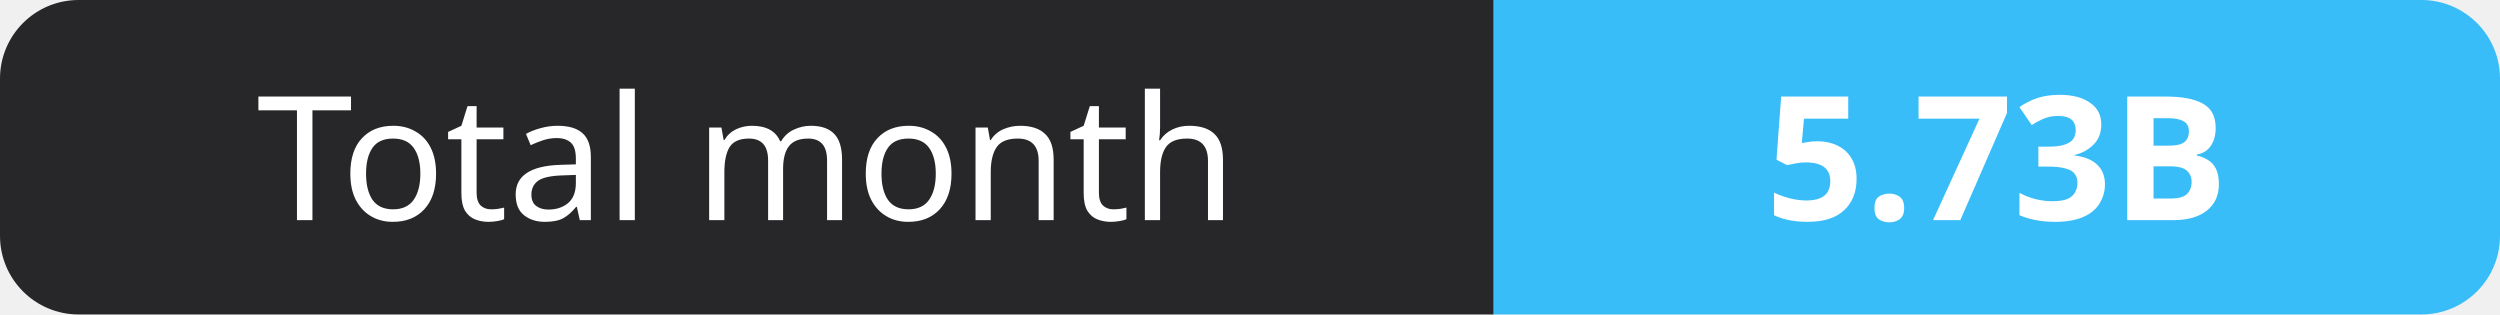
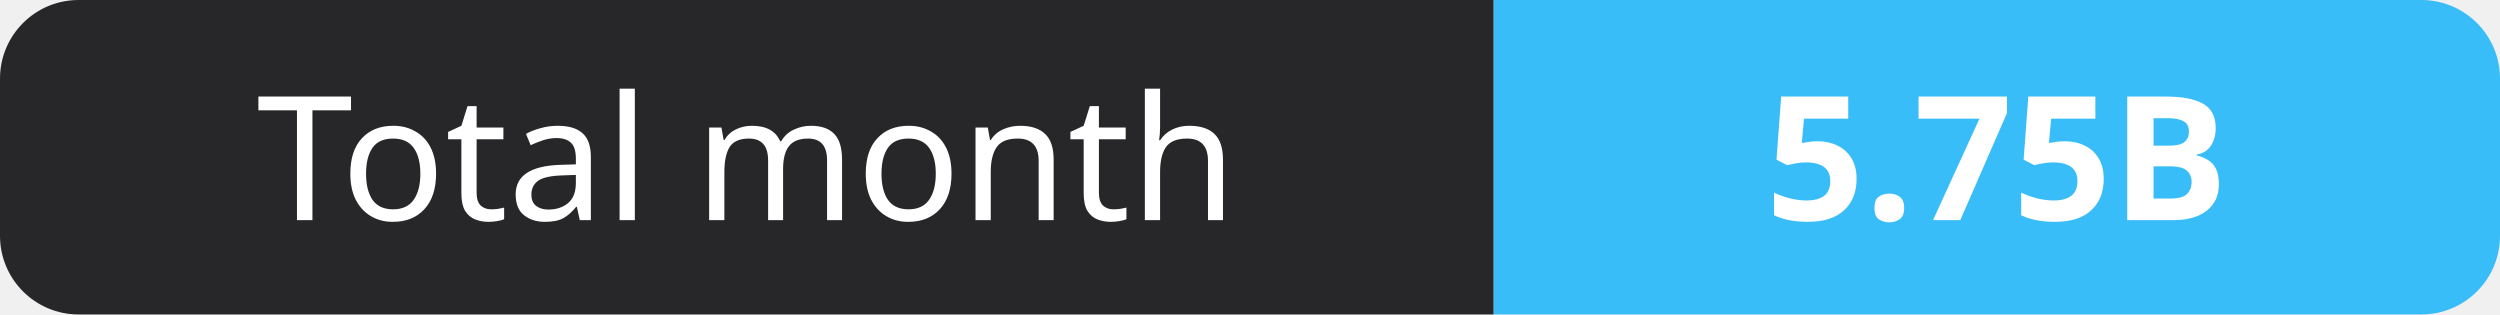
- <svg xmlns="http://www.w3.org/2000/svg" width="159" height="20" role="img" aria-label="Total month: 5.73B">
+ <svg xmlns="http://www.w3.org/2000/svg" width="159" height="20" role="img" aria-label="Total month: 5.75B">
  <clipPath id="r">
    <rect width="159" height="20" rx="5" fill="#fff" />
  </clipPath>
  <g clip-path="url(#r)">
    <rect width="95" height="20" fill="#27272a" />
    <rect x="95" width="64" height="20" fill="#38bdf8" />
  </g>
  <g fill="#fff" text-anchor="middle" font-family="Verdana,Geneva,sans-serif" font-size="11">
    <text x="47.5" y="14">Total month</text>
-     <text x="127.0" y="14" font-weight="700">5.73B</text>
+     <text x="127.0" y="14" font-weight="700">5.75B</text>
  </g>
</svg>
